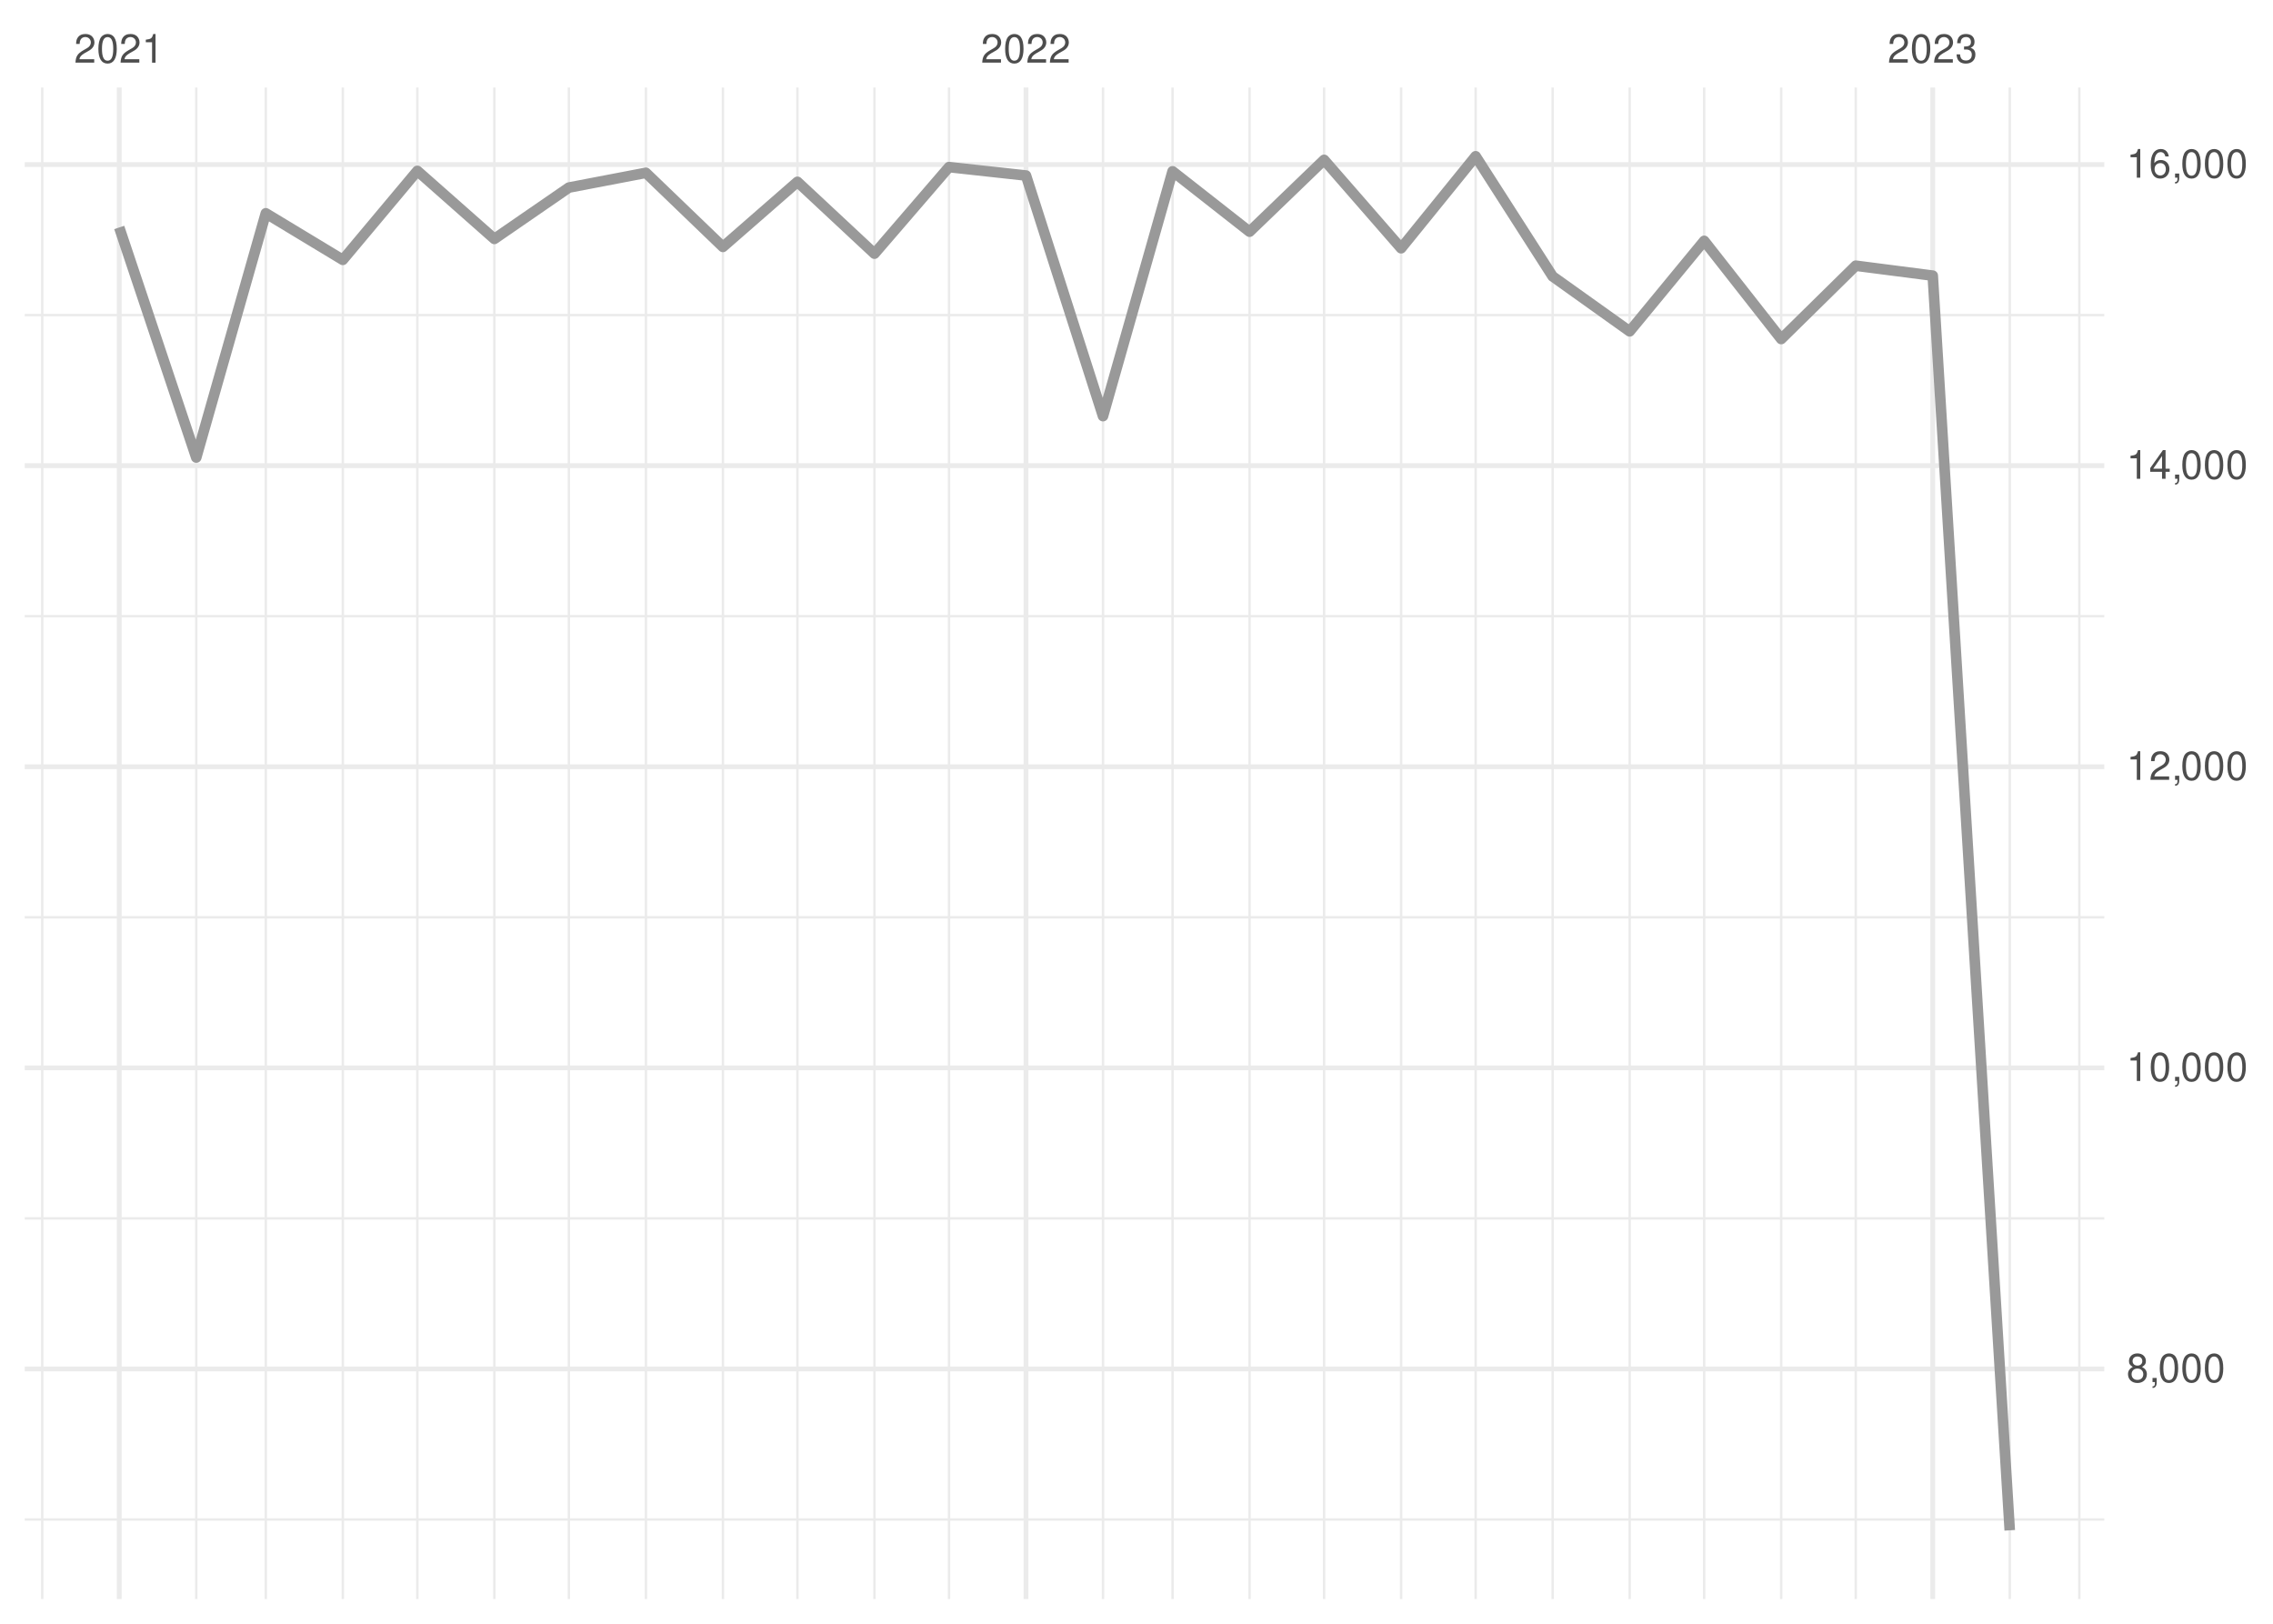
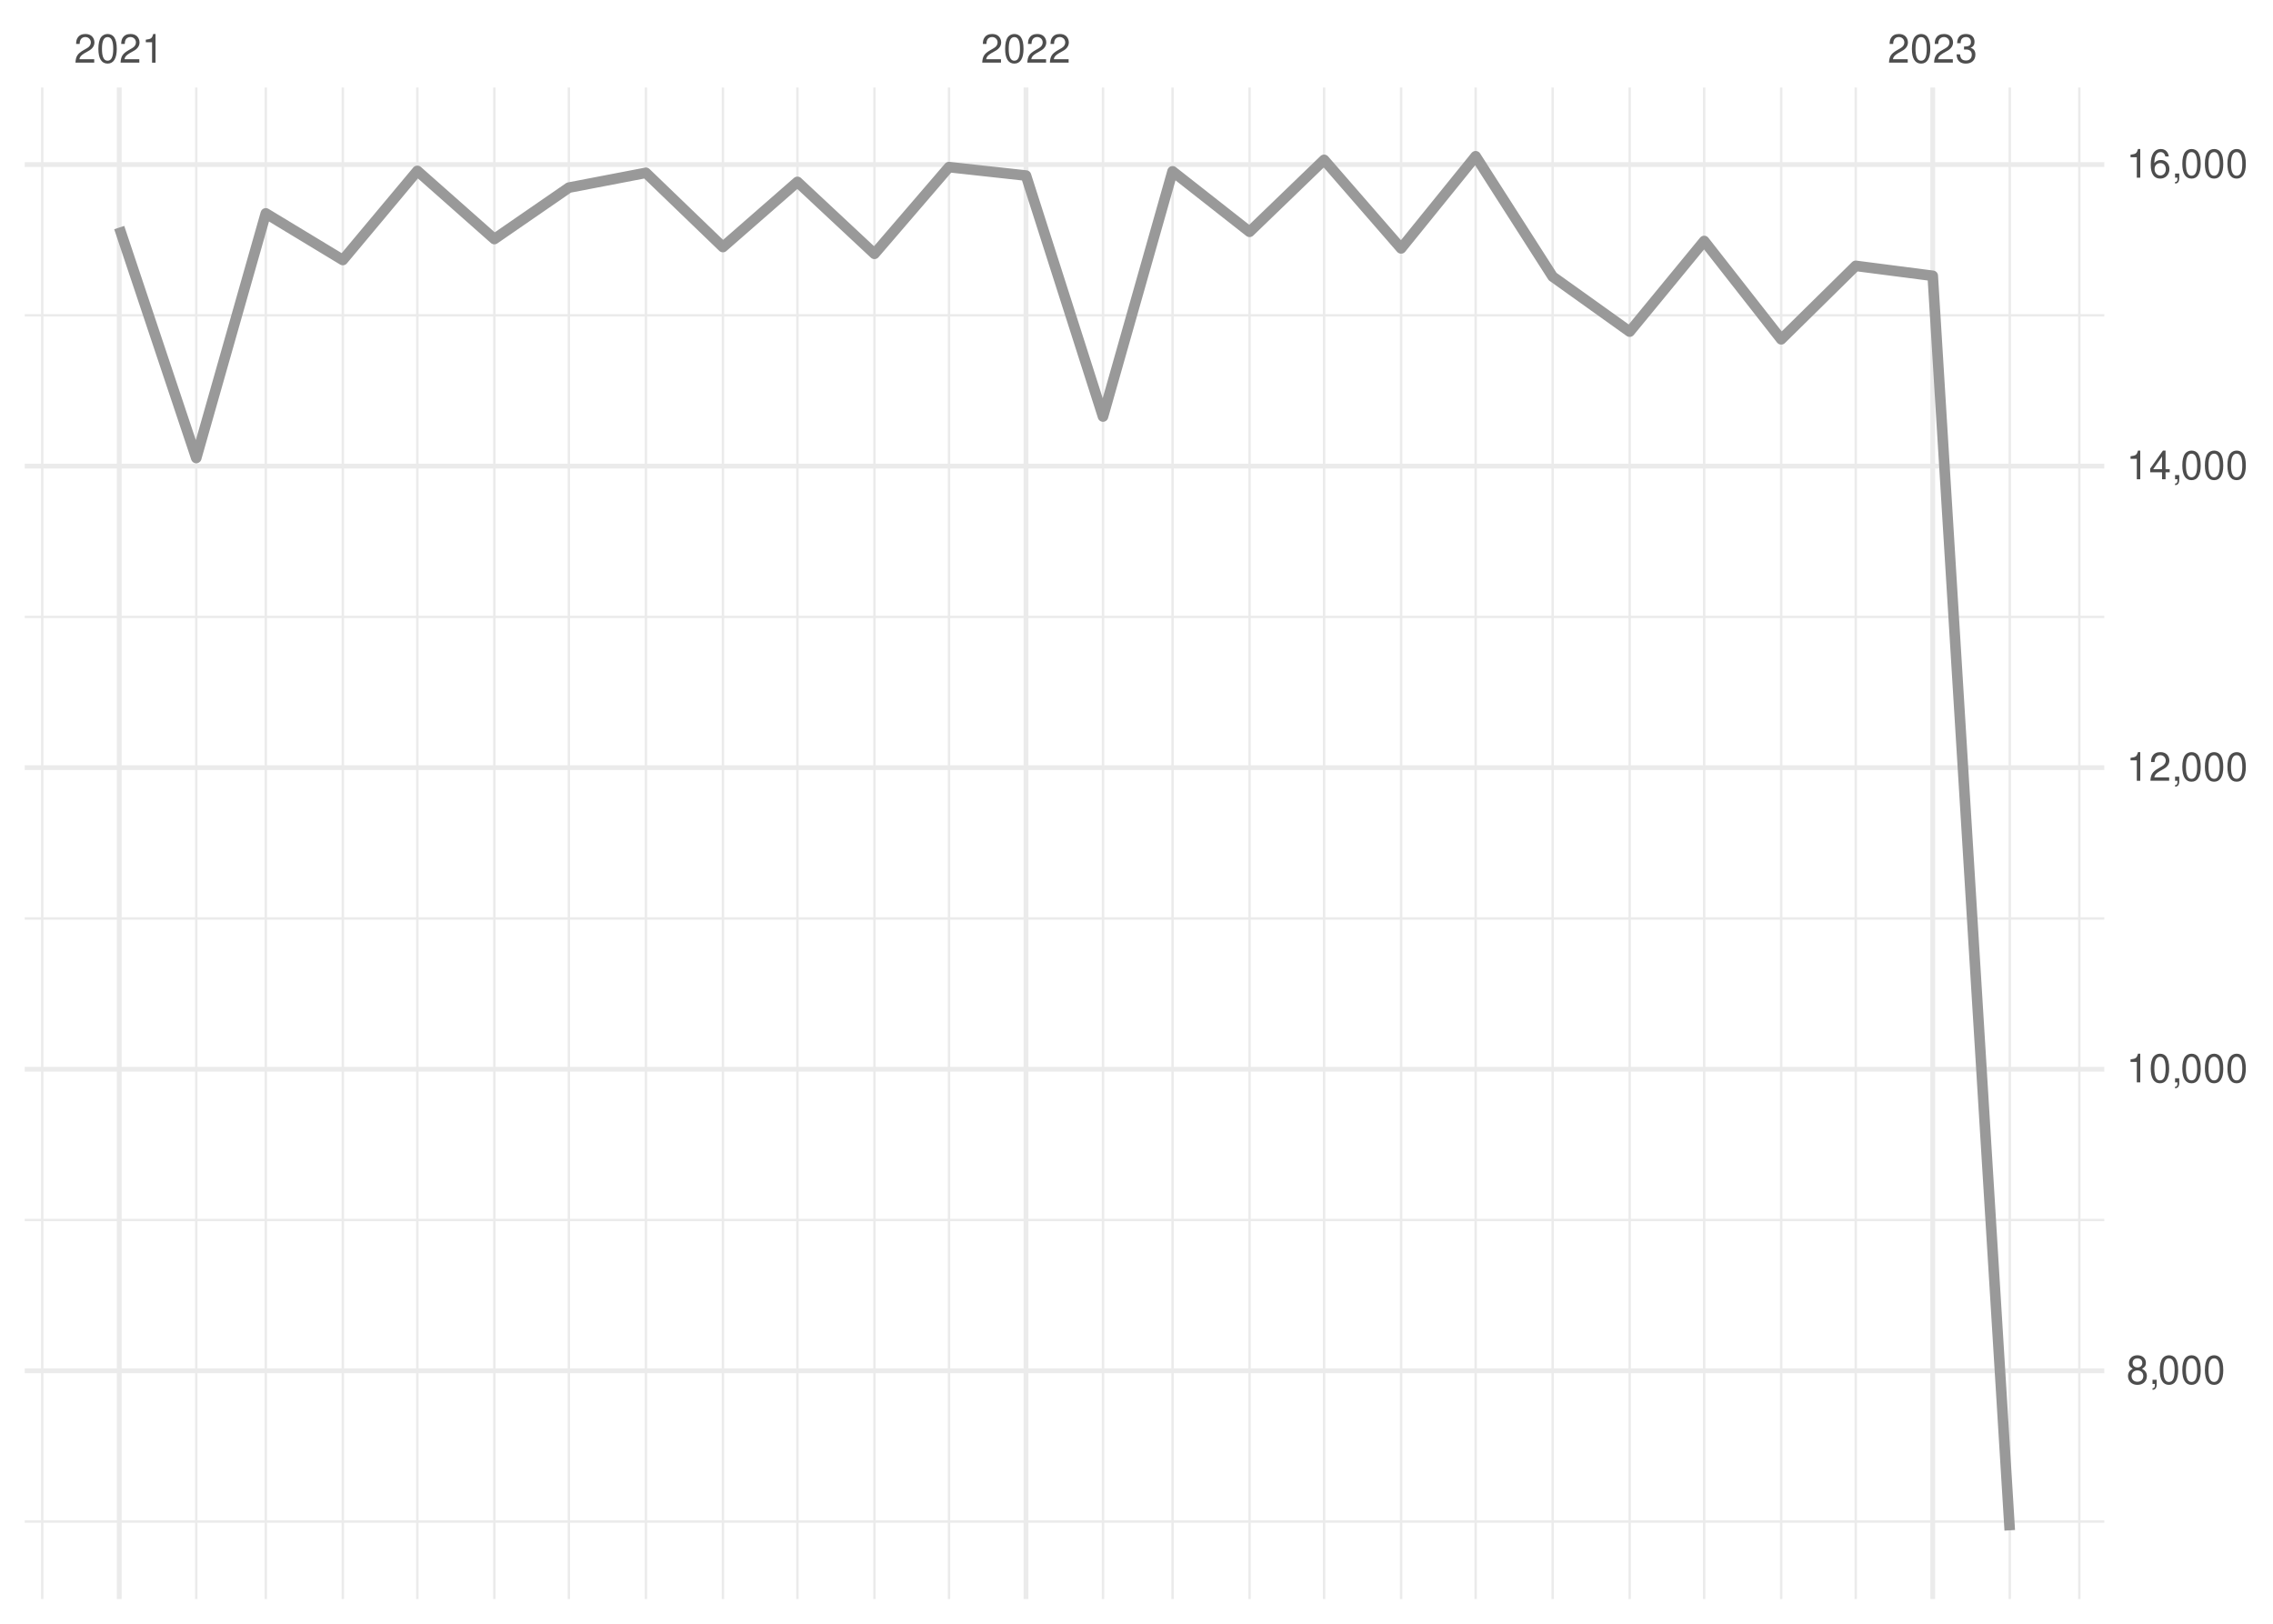
<svg xmlns="http://www.w3.org/2000/svg" xmlns:xlink="http://www.w3.org/1999/xlink" width="504pt" height="360pt" viewBox="0 0 504 360" version="1.1">
  <defs>
    <g>
      <symbol overflow="visible" id="glyph0-0">
        <path style="stroke:none;" d="" />
      </symbol>
      <symbol overflow="visible" id="glyph0-1">
        <path style="stroke:none;" d="M 4.453 -0.766 L 1.172 -0.766 C 1.25 -1.297 1.531 -1.625 2.297 -2.094 L 3.172 -2.594 C 4.047 -3.062 4.5 -3.719 4.5 -4.5 C 4.5 -5.031 4.281 -5.531 3.922 -5.875 C 3.547 -6.203 3.094 -6.359 2.5 -6.359 C 1.703 -6.359 1.125 -6.078 0.781 -5.531 C 0.547 -5.203 0.453 -4.797 0.438 -4.156 L 1.219 -4.156 C 1.234 -4.594 1.297 -4.844 1.406 -5.062 C 1.594 -5.438 2 -5.688 2.469 -5.688 C 3.172 -5.688 3.703 -5.172 3.703 -4.484 C 3.703 -3.969 3.406 -3.531 2.859 -3.219 L 2.047 -2.75 C 0.75 -2 0.375 -1.406 0.297 -0.016 L 4.453 -0.016 Z M 4.453 -0.766 " />
      </symbol>
      <symbol overflow="visible" id="glyph0-2">
        <path style="stroke:none;" d="M 2.422 -6.359 C 1.844 -6.359 1.312 -6.094 0.984 -5.672 C 0.578 -5.109 0.375 -4.25 0.375 -3.078 C 0.375 -0.938 1.078 0.203 2.422 0.203 C 3.734 0.203 4.453 -0.938 4.453 -3.031 C 4.453 -4.25 4.266 -5.078 3.859 -5.672 C 3.531 -6.109 3.016 -6.359 2.422 -6.359 Z M 2.422 -5.672 C 3.25 -5.672 3.672 -4.828 3.672 -3.094 C 3.672 -1.281 3.266 -0.438 2.406 -0.438 C 1.578 -0.438 1.172 -1.312 1.172 -3.062 C 1.172 -4.828 1.578 -5.672 2.422 -5.672 Z M 2.422 -5.672 " />
      </symbol>
      <symbol overflow="visible" id="glyph0-3">
        <path style="stroke:none;" d="M 2.281 -4.531 L 2.281 0 L 3.047 0 L 3.047 -6.359 L 2.547 -6.359 C 2.266 -5.391 2.094 -5.25 0.891 -5.094 L 0.891 -4.531 Z M 2.281 -4.531 " />
      </symbol>
      <symbol overflow="visible" id="glyph0-4">
        <path style="stroke:none;" d="M 1.938 -2.922 L 2.359 -2.922 C 3.203 -2.922 3.656 -2.531 3.656 -1.766 C 3.656 -0.969 3.172 -0.484 2.375 -0.484 C 1.516 -0.484 1.109 -0.922 1.062 -1.844 L 0.281 -1.844 C 0.312 -1.344 0.406 -1 0.547 -0.719 C 0.875 -0.109 1.484 0.203 2.344 0.203 C 3.625 0.203 4.453 -0.578 4.453 -1.781 C 4.453 -2.594 4.141 -3.031 3.391 -3.297 C 3.969 -3.531 4.266 -3.969 4.266 -4.609 C 4.266 -5.703 3.547 -6.359 2.359 -6.359 C 1.109 -6.359 0.438 -5.656 0.406 -4.312 L 1.188 -4.312 C 1.203 -4.703 1.234 -4.922 1.328 -5.109 C 1.5 -5.469 1.891 -5.688 2.375 -5.688 C 3.062 -5.688 3.469 -5.266 3.469 -4.578 C 3.469 -4.141 3.312 -3.859 2.969 -3.719 C 2.766 -3.625 2.484 -3.594 1.938 -3.578 Z M 1.938 -2.922 " />
      </symbol>
      <symbol overflow="visible" id="glyph0-5">
        <path style="stroke:none;" d="M 3.438 -3.359 C 4.094 -3.75 4.297 -4.062 4.297 -4.656 C 4.297 -5.672 3.531 -6.359 2.422 -6.359 C 1.312 -6.359 0.547 -5.672 0.547 -4.672 C 0.547 -4.062 0.75 -3.75 1.391 -3.359 C 0.672 -2.984 0.328 -2.469 0.328 -1.766 C 0.328 -0.609 1.172 0.203 2.422 0.203 C 3.656 0.203 4.516 -0.609 4.516 -1.766 C 4.516 -2.469 4.156 -2.984 3.438 -3.359 Z M 2.422 -5.672 C 3.078 -5.672 3.5 -5.281 3.5 -4.641 C 3.5 -4.047 3.062 -3.656 2.422 -3.656 C 1.766 -3.656 1.344 -4.047 1.344 -4.656 C 1.344 -5.281 1.766 -5.672 2.422 -5.672 Z M 2.422 -3 C 3.188 -3 3.719 -2.484 3.719 -1.75 C 3.719 -0.984 3.203 -0.484 2.406 -0.484 C 1.641 -0.484 1.125 -1 1.125 -1.734 C 1.125 -2.5 1.641 -3 2.422 -3 Z M 2.422 -3 " />
      </symbol>
      <symbol overflow="visible" id="glyph0-6">
        <path style="stroke:none;" d="M 0.766 -0.922 L 0.766 0 L 1.297 0 L 1.297 0.156 C 1.297 0.766 1.172 0.938 0.766 0.953 L 0.766 1.297 C 1.344 1.312 1.688 0.891 1.688 0.141 L 1.688 -0.922 Z M 0.766 -0.922 " />
      </symbol>
      <symbol overflow="visible" id="glyph0-7">
        <path style="stroke:none;" d="M 2.875 -1.547 L 2.875 0 L 3.656 0 L 3.656 -1.547 L 4.578 -1.547 L 4.578 -2.234 L 3.656 -2.234 L 3.656 -6.359 L 3.078 -6.359 L 0.25 -2.359 L 0.25 -1.547 Z M 2.875 -2.234 L 0.922 -2.234 L 2.875 -5.047 Z M 2.875 -2.234 " />
      </symbol>
      <symbol overflow="visible" id="glyph0-8">
        <path style="stroke:none;" d="M 4.375 -4.703 C 4.234 -5.75 3.562 -6.359 2.609 -6.359 C 1.922 -6.359 1.312 -6.031 0.938 -5.453 C 0.547 -4.828 0.375 -4.062 0.375 -2.906 C 0.375 -1.828 0.531 -1.156 0.906 -0.594 C 1.234 -0.078 1.781 0.203 2.469 0.203 C 3.656 0.203 4.516 -0.688 4.516 -1.922 C 4.516 -3.094 3.719 -3.922 2.609 -3.922 C 1.984 -3.922 1.5 -3.688 1.172 -3.234 C 1.172 -4.797 1.672 -5.672 2.562 -5.672 C 3.109 -5.672 3.484 -5.328 3.609 -4.703 Z M 2.5 -3.234 C 3.25 -3.234 3.719 -2.703 3.719 -1.859 C 3.719 -1.062 3.188 -0.484 2.484 -0.484 C 1.766 -0.484 1.219 -1.094 1.219 -1.906 C 1.219 -2.688 1.734 -3.234 2.5 -3.234 Z M 2.5 -3.234 " />
      </symbol>
    </g>
    <clipPath id="clip1">
-       <path d="M 5.48 336 L 466.59 336 L 466.59 338 L 5.48 338 Z M 5.48 336 " />
+       <path d="M 5.48 337 L 466.59 337 L 466.59 338 L 5.48 338 Z M 5.48 337 " />
    </clipPath>
    <clipPath id="clip2">
-       <path d="M 5.48 269 L 466.59 269 L 466.59 271 L 5.48 271 Z M 5.48 269 " />
+       <path d="M 5.48 270 L 466.59 270 L 466.59 271 L 5.48 271 Z M 5.48 270 " />
    </clipPath>
    <clipPath id="clip3">
      <path d="M 5.48 203 L 466.59 203 L 466.59 204 L 5.48 204 Z M 5.48 203 " />
    </clipPath>
    <clipPath id="clip4">
-       <path d="M 5.48 136 L 466.59 136 L 466.59 137 L 5.48 137 Z M 5.48 136 " />
+       <path d="M 5.48 136 L 466.59 136 L 466.59 138 L 5.48 138 Z M 5.48 136 " />
    </clipPath>
    <clipPath id="clip5">
      <path d="M 5.48 69 L 466.59 69 L 466.59 71 L 5.48 71 Z M 5.48 69 " />
    </clipPath>
    <clipPath id="clip6">
      <path d="M 9 19.41 L 10 19.41 L 10 354.52 L 9 354.52 Z M 9 19.41 " />
    </clipPath>
    <clipPath id="clip7">
      <path d="M 43 19.41 L 44 19.41 L 44 354.52 L 43 354.52 Z M 43 19.41 " />
    </clipPath>
    <clipPath id="clip8">
      <path d="M 58 19.41 L 60 19.41 L 60 354.52 L 58 354.52 Z M 58 19.41 " />
    </clipPath>
    <clipPath id="clip9">
      <path d="M 75 19.41 L 77 19.41 L 77 354.52 L 75 354.52 Z M 75 19.41 " />
    </clipPath>
    <clipPath id="clip10">
      <path d="M 92 19.41 L 93 19.41 L 93 354.52 L 92 354.52 Z M 92 19.41 " />
    </clipPath>
    <clipPath id="clip11">
      <path d="M 109 19.41 L 110 19.41 L 110 354.52 L 109 354.52 Z M 109 19.41 " />
    </clipPath>
    <clipPath id="clip12">
      <path d="M 125 19.41 L 127 19.41 L 127 354.52 L 125 354.52 Z M 125 19.41 " />
    </clipPath>
    <clipPath id="clip13">
      <path d="M 142 19.41 L 144 19.41 L 144 354.52 L 142 354.52 Z M 142 19.41 " />
    </clipPath>
    <clipPath id="clip14">
      <path d="M 160 19.41 L 161 19.41 L 161 354.52 L 160 354.52 Z M 160 19.41 " />
    </clipPath>
    <clipPath id="clip15">
      <path d="M 176 19.41 L 178 19.41 L 178 354.52 L 176 354.52 Z M 176 19.41 " />
    </clipPath>
    <clipPath id="clip16">
      <path d="M 193 19.41 L 195 19.41 L 195 354.52 L 193 354.52 Z M 193 19.41 " />
    </clipPath>
    <clipPath id="clip17">
      <path d="M 210 19.41 L 211 19.41 L 211 354.52 L 210 354.52 Z M 210 19.41 " />
    </clipPath>
    <clipPath id="clip18">
      <path d="M 244 19.41 L 245 19.41 L 245 354.52 L 244 354.52 Z M 244 19.41 " />
    </clipPath>
    <clipPath id="clip19">
      <path d="M 259 19.41 L 261 19.41 L 261 354.52 L 259 354.52 Z M 259 19.41 " />
    </clipPath>
    <clipPath id="clip20">
      <path d="M 276 19.41 L 278 19.41 L 278 354.52 L 276 354.52 Z M 276 19.41 " />
    </clipPath>
    <clipPath id="clip21">
      <path d="M 293 19.41 L 294 19.41 L 294 354.52 L 293 354.52 Z M 293 19.41 " />
    </clipPath>
    <clipPath id="clip22">
      <path d="M 310 19.41 L 311 19.41 L 311 354.52 L 310 354.52 Z M 310 19.41 " />
    </clipPath>
    <clipPath id="clip23">
      <path d="M 326 19.41 L 328 19.41 L 328 354.52 L 326 354.52 Z M 326 19.41 " />
    </clipPath>
    <clipPath id="clip24">
      <path d="M 344 19.41 L 345 19.41 L 345 354.52 L 344 354.52 Z M 344 19.41 " />
    </clipPath>
    <clipPath id="clip25">
      <path d="M 361 19.41 L 362 19.41 L 362 354.52 L 361 354.52 Z M 361 19.41 " />
    </clipPath>
    <clipPath id="clip26">
      <path d="M 377 19.41 L 379 19.41 L 379 354.52 L 377 354.52 Z M 377 19.41 " />
    </clipPath>
    <clipPath id="clip27">
      <path d="M 394 19.41 L 396 19.41 L 396 354.52 L 394 354.52 Z M 394 19.41 " />
    </clipPath>
    <clipPath id="clip28">
      <path d="M 411 19.41 L 412 19.41 L 412 354.52 L 411 354.52 Z M 411 19.41 " />
    </clipPath>
    <clipPath id="clip29">
      <path d="M 445 19.41 L 446 19.41 L 446 354.52 L 445 354.52 Z M 445 19.41 " />
    </clipPath>
    <clipPath id="clip30">
      <path d="M 460 19.41 L 462 19.41 L 462 354.52 L 460 354.52 Z M 460 19.41 " />
    </clipPath>
    <clipPath id="clip31">
-       <path d="M 5.48 302 L 466.59 302 L 466.59 305 L 5.48 305 Z M 5.48 302 " />
+       <path d="M 5.48 303 L 466.59 303 L 466.59 305 L 5.48 305 Z M 5.48 303 " />
    </clipPath>
    <clipPath id="clip32">
      <path d="M 5.48 236 L 466.59 236 L 466.59 238 L 5.48 238 Z M 5.48 236 " />
    </clipPath>
    <clipPath id="clip33">
      <path d="M 5.48 169 L 466.59 169 L 466.59 171 L 5.48 171 Z M 5.48 169 " />
    </clipPath>
    <clipPath id="clip34">
      <path d="M 5.48 102 L 466.59 102 L 466.59 104 L 5.48 104 Z M 5.48 102 " />
    </clipPath>
    <clipPath id="clip35">
      <path d="M 5.48 35 L 466.59 35 L 466.59 38 L 5.48 38 Z M 5.48 35 " />
    </clipPath>
    <clipPath id="clip36">
      <path d="M 25 19.41 L 27 19.41 L 27 354.52 L 25 354.52 Z M 25 19.41 " />
    </clipPath>
    <clipPath id="clip37">
      <path d="M 226 19.41 L 229 19.41 L 229 354.52 L 226 354.52 Z M 226 19.41 " />
    </clipPath>
    <clipPath id="clip38">
      <path d="M 428 19.41 L 430 19.41 L 430 354.52 L 428 354.52 Z M 428 19.41 " />
    </clipPath>
  </defs>
  <g id="surface26">
    <rect x="0" y="0" width="504" height="360" style="fill:rgb(100%,100%,100%);fill-opacity:1;stroke:none;" />
    <g clip-path="url(#clip1)" clip-rule="nonzero">
-       <path style="fill:none;stroke-width:0.533;stroke-linecap:butt;stroke-linejoin:round;stroke:rgb(92.157%,92.157%,92.157%);stroke-opacity:1;stroke-miterlimit:10;" d="M 5.48 336.887 L 466.59 336.887 " />
+       <path style="fill:none;stroke-width:0.533;stroke-linecap:butt;stroke-linejoin:round;stroke:rgb(92.157%,92.157%,92.157%);stroke-opacity:1;stroke-miterlimit:10;" d="M 5.48 337.348 L 466.59 337.348 " />
    </g>
    <g clip-path="url(#clip2)" clip-rule="nonzero">
-       <path style="fill:none;stroke-width:0.533;stroke-linecap:butt;stroke-linejoin:round;stroke:rgb(92.157%,92.157%,92.157%);stroke-opacity:1;stroke-miterlimit:10;" d="M 5.48 270.129 L 466.59 270.129 " />
+       <path style="fill:none;stroke-width:0.533;stroke-linecap:butt;stroke-linejoin:round;stroke:rgb(92.157%,92.157%,92.157%);stroke-opacity:1;stroke-miterlimit:10;" d="M 5.48 270.488 L 466.59 270.488 " />
    </g>
    <g clip-path="url(#clip3)" clip-rule="nonzero">
-       <path style="fill:none;stroke-width:0.533;stroke-linecap:butt;stroke-linejoin:round;stroke:rgb(92.157%,92.157%,92.157%);stroke-opacity:1;stroke-miterlimit:10;" d="M 5.48 203.371 L 466.59 203.371 " />
+       <path style="fill:none;stroke-width:0.533;stroke-linecap:butt;stroke-linejoin:round;stroke:rgb(92.157%,92.157%,92.157%);stroke-opacity:1;stroke-miterlimit:10;" d="M 5.48 203.629 L 466.59 203.629 " />
    </g>
    <g clip-path="url(#clip4)" clip-rule="nonzero">
-       <path style="fill:none;stroke-width:0.533;stroke-linecap:butt;stroke-linejoin:round;stroke:rgb(92.157%,92.157%,92.157%);stroke-opacity:1;stroke-miterlimit:10;" d="M 5.48 136.613 L 466.59 136.613 " />
+       <path style="fill:none;stroke-width:0.533;stroke-linecap:butt;stroke-linejoin:round;stroke:rgb(92.157%,92.157%,92.157%);stroke-opacity:1;stroke-miterlimit:10;" d="M 5.48 136.77 L 466.59 136.77 " />
    </g>
    <g clip-path="url(#clip5)" clip-rule="nonzero">
-       <path style="fill:none;stroke-width:0.533;stroke-linecap:butt;stroke-linejoin:round;stroke:rgb(92.157%,92.157%,92.157%);stroke-opacity:1;stroke-miterlimit:10;" d="M 5.48 69.859 L 466.59 69.859 " />
+       <path style="fill:none;stroke-width:0.533;stroke-linecap:butt;stroke-linejoin:round;stroke:rgb(92.157%,92.157%,92.157%);stroke-opacity:1;stroke-miterlimit:10;" d="M 5.48 69.91 L 466.59 69.91 " />
    </g>
    <g clip-path="url(#clip6)" clip-rule="nonzero">
      <path style="fill:none;stroke-width:0.533;stroke-linecap:butt;stroke-linejoin:round;stroke:rgb(92.157%,92.157%,92.157%);stroke-opacity:1;stroke-miterlimit:10;" d="M 9.363 354.52 L 9.363 19.41 " />
    </g>
    <g clip-path="url(#clip7)" clip-rule="nonzero">
      <path style="fill:none;stroke-width:0.533;stroke-linecap:butt;stroke-linejoin:round;stroke:rgb(92.157%,92.157%,92.157%);stroke-opacity:1;stroke-miterlimit:10;" d="M 43.516 354.52 L 43.516 19.41 " />
    </g>
    <g clip-path="url(#clip8)" clip-rule="nonzero">
      <path style="fill:none;stroke-width:0.533;stroke-linecap:butt;stroke-linejoin:round;stroke:rgb(92.157%,92.157%,92.157%);stroke-opacity:1;stroke-miterlimit:10;" d="M 58.938 354.52 L 58.938 19.41 " />
    </g>
    <g clip-path="url(#clip9)" clip-rule="nonzero">
      <path style="fill:none;stroke-width:0.533;stroke-linecap:butt;stroke-linejoin:round;stroke:rgb(92.157%,92.157%,92.157%);stroke-opacity:1;stroke-miterlimit:10;" d="M 76.016 354.52 L 76.016 19.41 " />
    </g>
    <g clip-path="url(#clip10)" clip-rule="nonzero">
      <path style="fill:none;stroke-width:0.533;stroke-linecap:butt;stroke-linejoin:round;stroke:rgb(92.157%,92.157%,92.157%);stroke-opacity:1;stroke-miterlimit:10;" d="M 92.539 354.52 L 92.539 19.41 " />
    </g>
    <g clip-path="url(#clip11)" clip-rule="nonzero">
      <path style="fill:none;stroke-width:0.533;stroke-linecap:butt;stroke-linejoin:round;stroke:rgb(92.157%,92.157%,92.157%);stroke-opacity:1;stroke-miterlimit:10;" d="M 109.617 354.52 L 109.617 19.41 " />
    </g>
    <g clip-path="url(#clip12)" clip-rule="nonzero">
      <path style="fill:none;stroke-width:0.533;stroke-linecap:butt;stroke-linejoin:round;stroke:rgb(92.157%,92.157%,92.157%);stroke-opacity:1;stroke-miterlimit:10;" d="M 126.141 354.52 L 126.141 19.41 " />
    </g>
    <g clip-path="url(#clip13)" clip-rule="nonzero">
      <path style="fill:none;stroke-width:0.533;stroke-linecap:butt;stroke-linejoin:round;stroke:rgb(92.157%,92.157%,92.157%);stroke-opacity:1;stroke-miterlimit:10;" d="M 143.219 354.52 L 143.219 19.41 " />
    </g>
    <g clip-path="url(#clip14)" clip-rule="nonzero">
      <path style="fill:none;stroke-width:0.533;stroke-linecap:butt;stroke-linejoin:round;stroke:rgb(92.157%,92.157%,92.157%);stroke-opacity:1;stroke-miterlimit:10;" d="M 160.293 354.52 L 160.293 19.41 " />
    </g>
    <g clip-path="url(#clip15)" clip-rule="nonzero">
      <path style="fill:none;stroke-width:0.533;stroke-linecap:butt;stroke-linejoin:round;stroke:rgb(92.157%,92.157%,92.157%);stroke-opacity:1;stroke-miterlimit:10;" d="M 176.82 354.52 L 176.82 19.41 " />
    </g>
    <g clip-path="url(#clip16)" clip-rule="nonzero">
      <path style="fill:none;stroke-width:0.533;stroke-linecap:butt;stroke-linejoin:round;stroke:rgb(92.157%,92.157%,92.157%);stroke-opacity:1;stroke-miterlimit:10;" d="M 193.895 354.52 L 193.895 19.41 " />
    </g>
    <g clip-path="url(#clip17)" clip-rule="nonzero">
      <path style="fill:none;stroke-width:0.533;stroke-linecap:butt;stroke-linejoin:round;stroke:rgb(92.157%,92.157%,92.157%);stroke-opacity:1;stroke-miterlimit:10;" d="M 210.422 354.52 L 210.422 19.41 " />
    </g>
    <g clip-path="url(#clip18)" clip-rule="nonzero">
      <path style="fill:none;stroke-width:0.533;stroke-linecap:butt;stroke-linejoin:round;stroke:rgb(92.157%,92.157%,92.157%);stroke-opacity:1;stroke-miterlimit:10;" d="M 244.574 354.52 L 244.574 19.41 " />
    </g>
    <g clip-path="url(#clip19)" clip-rule="nonzero">
      <path style="fill:none;stroke-width:0.533;stroke-linecap:butt;stroke-linejoin:round;stroke:rgb(92.157%,92.157%,92.157%);stroke-opacity:1;stroke-miterlimit:10;" d="M 259.996 354.52 L 259.996 19.41 " />
    </g>
    <g clip-path="url(#clip20)" clip-rule="nonzero">
      <path style="fill:none;stroke-width:0.533;stroke-linecap:butt;stroke-linejoin:round;stroke:rgb(92.157%,92.157%,92.157%);stroke-opacity:1;stroke-miterlimit:10;" d="M 277.07 354.52 L 277.07 19.41 " />
    </g>
    <g clip-path="url(#clip21)" clip-rule="nonzero">
      <path style="fill:none;stroke-width:0.533;stroke-linecap:butt;stroke-linejoin:round;stroke:rgb(92.157%,92.157%,92.157%);stroke-opacity:1;stroke-miterlimit:10;" d="M 293.598 354.52 L 293.598 19.41 " />
    </g>
    <g clip-path="url(#clip22)" clip-rule="nonzero">
      <path style="fill:none;stroke-width:0.533;stroke-linecap:butt;stroke-linejoin:round;stroke:rgb(92.157%,92.157%,92.157%);stroke-opacity:1;stroke-miterlimit:10;" d="M 310.672 354.52 L 310.672 19.41 " />
    </g>
    <g clip-path="url(#clip23)" clip-rule="nonzero">
      <path style="fill:none;stroke-width:0.533;stroke-linecap:butt;stroke-linejoin:round;stroke:rgb(92.157%,92.157%,92.157%);stroke-opacity:1;stroke-miterlimit:10;" d="M 327.199 354.52 L 327.199 19.41 " />
    </g>
    <g clip-path="url(#clip24)" clip-rule="nonzero">
      <path style="fill:none;stroke-width:0.533;stroke-linecap:butt;stroke-linejoin:round;stroke:rgb(92.157%,92.157%,92.157%);stroke-opacity:1;stroke-miterlimit:10;" d="M 344.273 354.52 L 344.273 19.41 " />
    </g>
    <g clip-path="url(#clip25)" clip-rule="nonzero">
      <path style="fill:none;stroke-width:0.533;stroke-linecap:butt;stroke-linejoin:round;stroke:rgb(92.157%,92.157%,92.157%);stroke-opacity:1;stroke-miterlimit:10;" d="M 361.352 354.52 L 361.352 19.41 " />
    </g>
    <g clip-path="url(#clip26)" clip-rule="nonzero">
      <path style="fill:none;stroke-width:0.533;stroke-linecap:butt;stroke-linejoin:round;stroke:rgb(92.157%,92.157%,92.157%);stroke-opacity:1;stroke-miterlimit:10;" d="M 377.875 354.52 L 377.875 19.41 " />
    </g>
    <g clip-path="url(#clip27)" clip-rule="nonzero">
      <path style="fill:none;stroke-width:0.533;stroke-linecap:butt;stroke-linejoin:round;stroke:rgb(92.157%,92.157%,92.157%);stroke-opacity:1;stroke-miterlimit:10;" d="M 394.953 354.52 L 394.953 19.41 " />
    </g>
    <g clip-path="url(#clip28)" clip-rule="nonzero">
      <path style="fill:none;stroke-width:0.533;stroke-linecap:butt;stroke-linejoin:round;stroke:rgb(92.157%,92.157%,92.157%);stroke-opacity:1;stroke-miterlimit:10;" d="M 411.477 354.52 L 411.477 19.41 " />
    </g>
    <g clip-path="url(#clip29)" clip-rule="nonzero">
      <path style="fill:none;stroke-width:0.533;stroke-linecap:butt;stroke-linejoin:round;stroke:rgb(92.157%,92.157%,92.157%);stroke-opacity:1;stroke-miterlimit:10;" d="M 445.629 354.52 L 445.629 19.41 " />
    </g>
    <g clip-path="url(#clip30)" clip-rule="nonzero">
      <path style="fill:none;stroke-width:0.533;stroke-linecap:butt;stroke-linejoin:round;stroke:rgb(92.157%,92.157%,92.157%);stroke-opacity:1;stroke-miterlimit:10;" d="M 461.055 354.52 L 461.055 19.41 " />
    </g>
    <g clip-path="url(#clip31)" clip-rule="nonzero">
-       <path style="fill:none;stroke-width:1.067;stroke-linecap:butt;stroke-linejoin:round;stroke:rgb(92.157%,92.157%,92.157%);stroke-opacity:1;stroke-miterlimit:10;" d="M 5.48 303.508 L 466.59 303.508 " />
+       <path style="fill:none;stroke-width:1.067;stroke-linecap:butt;stroke-linejoin:round;stroke:rgb(92.157%,92.157%,92.157%);stroke-opacity:1;stroke-miterlimit:10;" d="M 5.48 303.918 L 466.59 303.918 " />
    </g>
    <g clip-path="url(#clip32)" clip-rule="nonzero">
-       <path style="fill:none;stroke-width:1.067;stroke-linecap:butt;stroke-linejoin:round;stroke:rgb(92.157%,92.157%,92.157%);stroke-opacity:1;stroke-miterlimit:10;" d="M 5.48 236.75 L 466.59 236.75 " />
+       <path style="fill:none;stroke-width:1.067;stroke-linecap:butt;stroke-linejoin:round;stroke:rgb(92.157%,92.157%,92.157%);stroke-opacity:1;stroke-miterlimit:10;" d="M 5.48 237.059 L 466.59 237.059 " />
    </g>
    <g clip-path="url(#clip33)" clip-rule="nonzero">
-       <path style="fill:none;stroke-width:1.067;stroke-linecap:butt;stroke-linejoin:round;stroke:rgb(92.157%,92.157%,92.157%);stroke-opacity:1;stroke-miterlimit:10;" d="M 5.48 169.992 L 466.59 169.992 " />
+       <path style="fill:none;stroke-width:1.067;stroke-linecap:butt;stroke-linejoin:round;stroke:rgb(92.157%,92.157%,92.157%);stroke-opacity:1;stroke-miterlimit:10;" d="M 5.48 170.199 L 466.59 170.199 " />
    </g>
    <g clip-path="url(#clip34)" clip-rule="nonzero">
-       <path style="fill:none;stroke-width:1.067;stroke-linecap:butt;stroke-linejoin:round;stroke:rgb(92.157%,92.157%,92.157%);stroke-opacity:1;stroke-miterlimit:10;" d="M 5.48 103.234 L 466.59 103.234 " />
+       <path style="fill:none;stroke-width:1.067;stroke-linecap:butt;stroke-linejoin:round;stroke:rgb(92.157%,92.157%,92.157%);stroke-opacity:1;stroke-miterlimit:10;" d="M 5.48 103.34 L 466.59 103.34 " />
    </g>
    <g clip-path="url(#clip35)" clip-rule="nonzero">
      <path style="fill:none;stroke-width:1.067;stroke-linecap:butt;stroke-linejoin:round;stroke:rgb(92.157%,92.157%,92.157%);stroke-opacity:1;stroke-miterlimit:10;" d="M 5.48 36.48 L 466.59 36.48 " />
    </g>
    <g clip-path="url(#clip36)" clip-rule="nonzero">
      <path style="fill:none;stroke-width:1.067;stroke-linecap:butt;stroke-linejoin:round;stroke:rgb(92.157%,92.157%,92.157%);stroke-opacity:1;stroke-miterlimit:10;" d="M 26.438 354.52 L 26.438 19.41 " />
    </g>
    <g clip-path="url(#clip37)" clip-rule="nonzero">
      <path style="fill:none;stroke-width:1.067;stroke-linecap:butt;stroke-linejoin:round;stroke:rgb(92.157%,92.157%,92.157%);stroke-opacity:1;stroke-miterlimit:10;" d="M 227.496 354.52 L 227.496 19.41 " />
    </g>
    <g clip-path="url(#clip38)" clip-rule="nonzero">
      <path style="fill:none;stroke-width:1.067;stroke-linecap:butt;stroke-linejoin:round;stroke:rgb(92.157%,92.157%,92.157%);stroke-opacity:1;stroke-miterlimit:10;" d="M 428.555 354.52 L 428.555 19.41 " />
    </g>
-     <path style="fill:none;stroke-width:2.347;stroke-linecap:butt;stroke-linejoin:round;stroke:rgb(60%,60%,60%);stroke-opacity:1;stroke-miterlimit:10;" d="M 26.438 50.43 L 43.516 101.434 L 58.938 47.293 L 76.016 57.609 L 92.539 37.883 L 109.617 52.969 L 126.141 41.586 L 143.219 38.316 L 160.293 54.738 L 176.82 40.316 L 193.895 56.238 L 210.422 37.047 L 227.496 38.914 L 244.574 92.254 L 259.996 37.98 L 277.07 51.367 L 293.598 35.445 L 310.672 55.039 L 327.199 34.645 L 344.273 61.277 L 361.352 73.461 L 377.875 53.402 L 394.953 75.164 L 411.477 58.91 L 428.555 61.113 L 445.629 339.289 " />
+     <path style="fill:none;stroke-width:2.347;stroke-linecap:butt;stroke-linejoin:round;stroke:rgb(60%,60%,60%);stroke-opacity:1;stroke-miterlimit:10;" d="M 26.438 50.457 L 43.516 101.535 L 58.938 47.312 L 76.016 57.645 L 92.539 37.887 L 109.617 52.996 L 126.141 41.598 L 143.219 38.32 L 160.293 54.77 L 176.82 40.328 L 193.895 56.273 L 210.422 37.051 L 227.496 38.922 L 244.574 92.344 L 259.996 37.984 L 277.07 51.391 L 293.598 35.445 L 310.672 55.07 L 327.199 34.645 L 344.273 61.32 L 361.352 73.523 L 377.875 53.43 L 394.953 75.227 L 411.477 58.945 L 428.555 61.152 L 445.629 339.289 " />
    <g style="fill:rgb(30.196%,30.196%,30.196%);fill-opacity:1;">
      <use xlink:href="#glyph0-1" x="16.438" y="13.896" />
      <use xlink:href="#glyph0-2" x="21.438" y="13.896" />
      <use xlink:href="#glyph0-1" x="26.438" y="13.896" />
      <use xlink:href="#glyph0-3" x="31.438" y="13.896" />
    </g>
    <g style="fill:rgb(30.196%,30.196%,30.196%);fill-opacity:1;">
      <use xlink:href="#glyph0-1" x="217.496" y="13.896" />
      <use xlink:href="#glyph0-2" x="222.496" y="13.896" />
      <use xlink:href="#glyph0-1" x="227.496" y="13.896" />
      <use xlink:href="#glyph0-1" x="232.496" y="13.896" />
    </g>
    <g style="fill:rgb(30.196%,30.196%,30.196%);fill-opacity:1;">
      <use xlink:href="#glyph0-1" x="418.555" y="13.896" />
      <use xlink:href="#glyph0-2" x="423.555" y="13.896" />
      <use xlink:href="#glyph0-1" x="428.555" y="13.896" />
      <use xlink:href="#glyph0-4" x="433.555" y="13.896" />
    </g>
    <g style="fill:rgb(30.196%,30.196%,30.196%);fill-opacity:1;">
-       <use xlink:href="#glyph0-5" x="471.52" y="306.423" />
-       <use xlink:href="#glyph0-6" x="476.52" y="306.423" />
-       <use xlink:href="#glyph0-2" x="478.52" y="306.423" />
-       <use xlink:href="#glyph0-2" x="483.52" y="306.423" />
-       <use xlink:href="#glyph0-2" x="488.52" y="306.423" />
-     </g>
-     <g style="fill:rgb(30.196%,30.196%,30.196%);fill-opacity:1;">
-       <use xlink:href="#glyph0-3" x="471.52" y="239.665" />
-       <use xlink:href="#glyph0-2" x="476.52" y="239.665" />
-       <use xlink:href="#glyph0-6" x="481.52" y="239.665" />
-       <use xlink:href="#glyph0-2" x="483.52" y="239.665" />
-       <use xlink:href="#glyph0-2" x="488.52" y="239.665" />
-       <use xlink:href="#glyph0-2" x="493.52" y="239.665" />
-     </g>
-     <g style="fill:rgb(30.196%,30.196%,30.196%);fill-opacity:1;">
-       <use xlink:href="#glyph0-3" x="471.52" y="172.907" />
-       <use xlink:href="#glyph0-1" x="476.52" y="172.907" />
-       <use xlink:href="#glyph0-6" x="481.52" y="172.907" />
-       <use xlink:href="#glyph0-2" x="483.52" y="172.907" />
-       <use xlink:href="#glyph0-2" x="488.52" y="172.907" />
-       <use xlink:href="#glyph0-2" x="493.52" y="172.907" />
-     </g>
-     <g style="fill:rgb(30.196%,30.196%,30.196%);fill-opacity:1;">
-       <use xlink:href="#glyph0-3" x="471.52" y="106.149" />
-       <use xlink:href="#glyph0-7" x="476.52" y="106.149" />
-       <use xlink:href="#glyph0-6" x="481.52" y="106.149" />
-       <use xlink:href="#glyph0-2" x="483.52" y="106.149" />
-       <use xlink:href="#glyph0-2" x="488.52" y="106.149" />
-       <use xlink:href="#glyph0-2" x="493.52" y="106.149" />
+       <use xlink:href="#glyph0-5" x="471.52" y="306.833" />
+       <use xlink:href="#glyph0-6" x="476.52" y="306.833" />
+       <use xlink:href="#glyph0-2" x="478.52" y="306.833" />
+       <use xlink:href="#glyph0-2" x="483.52" y="306.833" />
+       <use xlink:href="#glyph0-2" x="488.52" y="306.833" />
+     </g>
+     <g style="fill:rgb(30.196%,30.196%,30.196%);fill-opacity:1;">
+       <use xlink:href="#glyph0-3" x="471.52" y="239.974" />
+       <use xlink:href="#glyph0-2" x="476.52" y="239.974" />
+       <use xlink:href="#glyph0-6" x="481.52" y="239.974" />
+       <use xlink:href="#glyph0-2" x="483.52" y="239.974" />
+       <use xlink:href="#glyph0-2" x="488.52" y="239.974" />
+       <use xlink:href="#glyph0-2" x="493.52" y="239.974" />
+     </g>
+     <g style="fill:rgb(30.196%,30.196%,30.196%);fill-opacity:1;">
+       <use xlink:href="#glyph0-3" x="471.52" y="173.114" />
+       <use xlink:href="#glyph0-1" x="476.52" y="173.114" />
+       <use xlink:href="#glyph0-6" x="481.52" y="173.114" />
+       <use xlink:href="#glyph0-2" x="483.52" y="173.114" />
+       <use xlink:href="#glyph0-2" x="488.52" y="173.114" />
+       <use xlink:href="#glyph0-2" x="493.52" y="173.114" />
+     </g>
+     <g style="fill:rgb(30.196%,30.196%,30.196%);fill-opacity:1;">
+       <use xlink:href="#glyph0-3" x="471.52" y="106.255" />
+       <use xlink:href="#glyph0-7" x="476.52" y="106.255" />
+       <use xlink:href="#glyph0-6" x="481.52" y="106.255" />
+       <use xlink:href="#glyph0-2" x="483.52" y="106.255" />
+       <use xlink:href="#glyph0-2" x="488.52" y="106.255" />
+       <use xlink:href="#glyph0-2" x="493.52" y="106.255" />
    </g>
    <g style="fill:rgb(30.196%,30.196%,30.196%);fill-opacity:1;">
      <use xlink:href="#glyph0-3" x="471.52" y="39.396" />
      <use xlink:href="#glyph0-8" x="476.52" y="39.396" />
      <use xlink:href="#glyph0-6" x="481.52" y="39.396" />
      <use xlink:href="#glyph0-2" x="483.52" y="39.396" />
      <use xlink:href="#glyph0-2" x="488.52" y="39.396" />
      <use xlink:href="#glyph0-2" x="493.52" y="39.396" />
    </g>
  </g>
</svg>
